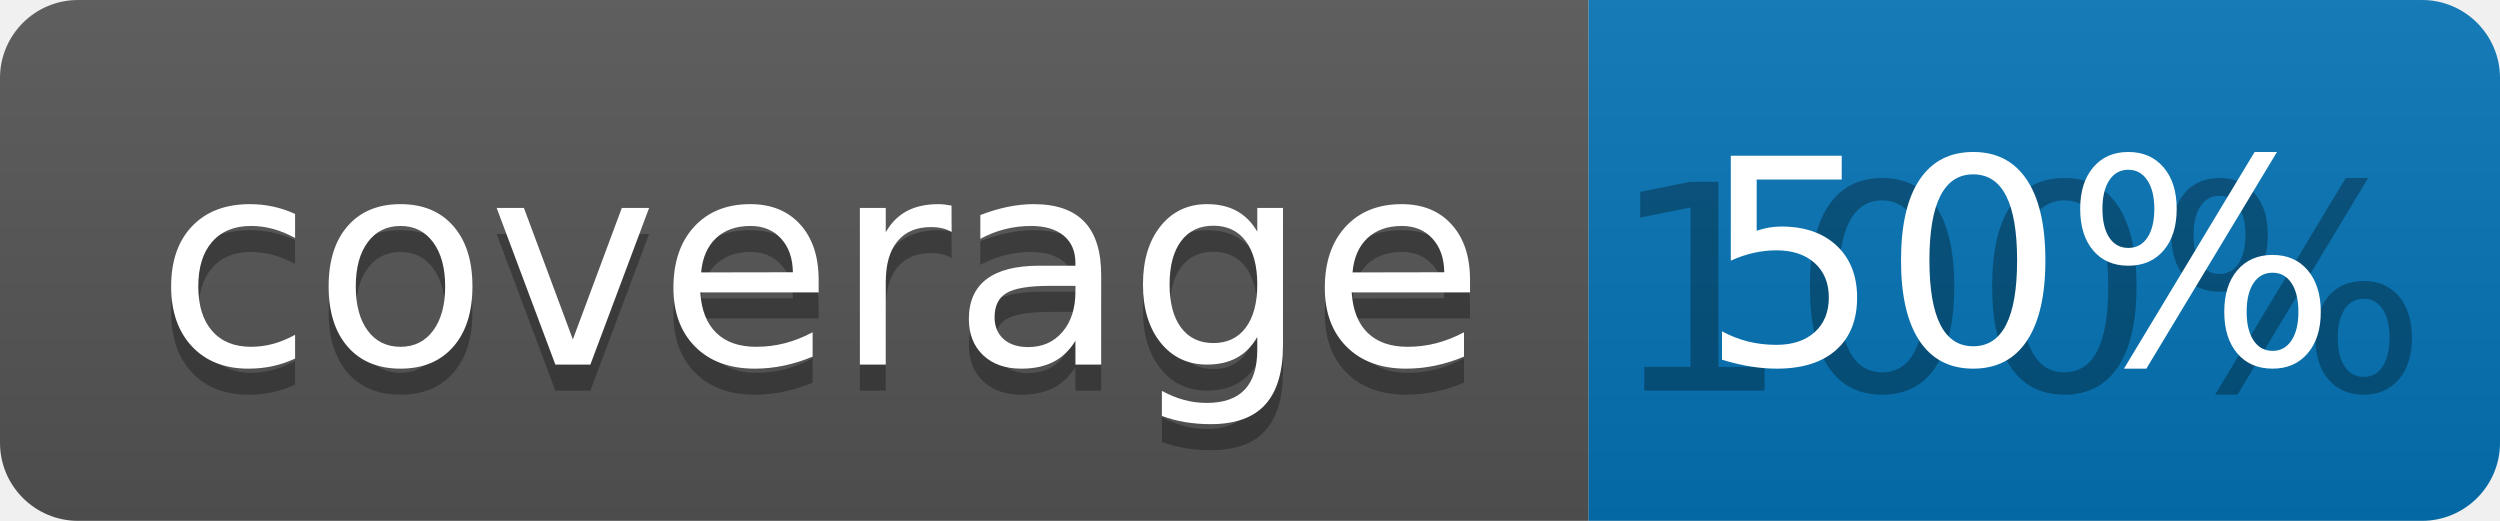
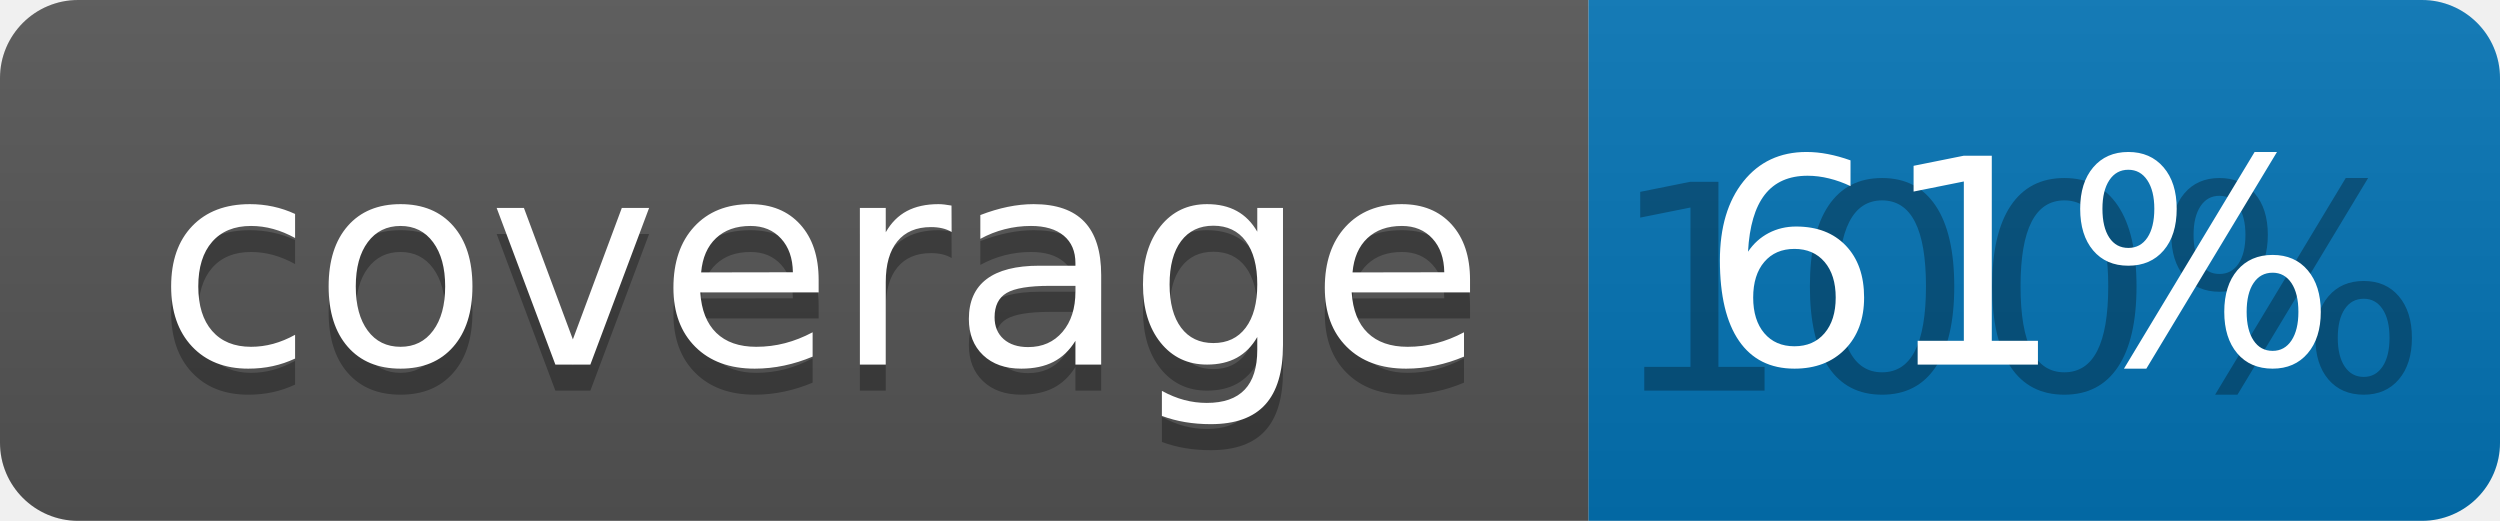
<svg xmlns="http://www.w3.org/2000/svg" width="96" height="20">
  <linearGradient id="b" x2="0" y2="100%">
    <stop offset="0" stop-color="#bbb" stop-opacity=".1" />
    <stop offset="1" stop-opacity=".1" />
  </linearGradient>
  <clipPath id="a">
    <rect width="96" height="20" rx="3" fill="#fff" />
  </clipPath>
  <g clip-path="url(#a)">
    <path fill="#555" d="M0 0h61v20H0z" />
    <path fill="#0374B5" d="M61 0h35v20H61z" />
    <path fill="url(#b)" d="M0 0h96v20H0z" />
  </g>
  <g fill="#fff" text-anchor="middle" font-family="DejaVu Sans,Verdana,Geneva,sans-serif" font-size="110">
    <text x="315" y="150" fill="#010101" fill-opacity=".3" transform="scale(.1)" textLength="510">coverage</text>
    <text x="315" y="140" transform="scale(.1)" textLength="510">coverage</text>
    <text x="775" y="150" fill="#010101" fill-opacity=".3" transform="scale(.1)" textLength="250">100%</text>
-     <text x="775" y="140" transform="scale(.1)" textLength="250">50%</text>
+     <text x="775" y="140" transform="scale(.1)" textLength="250">61%</text>
  </g>
</svg>
